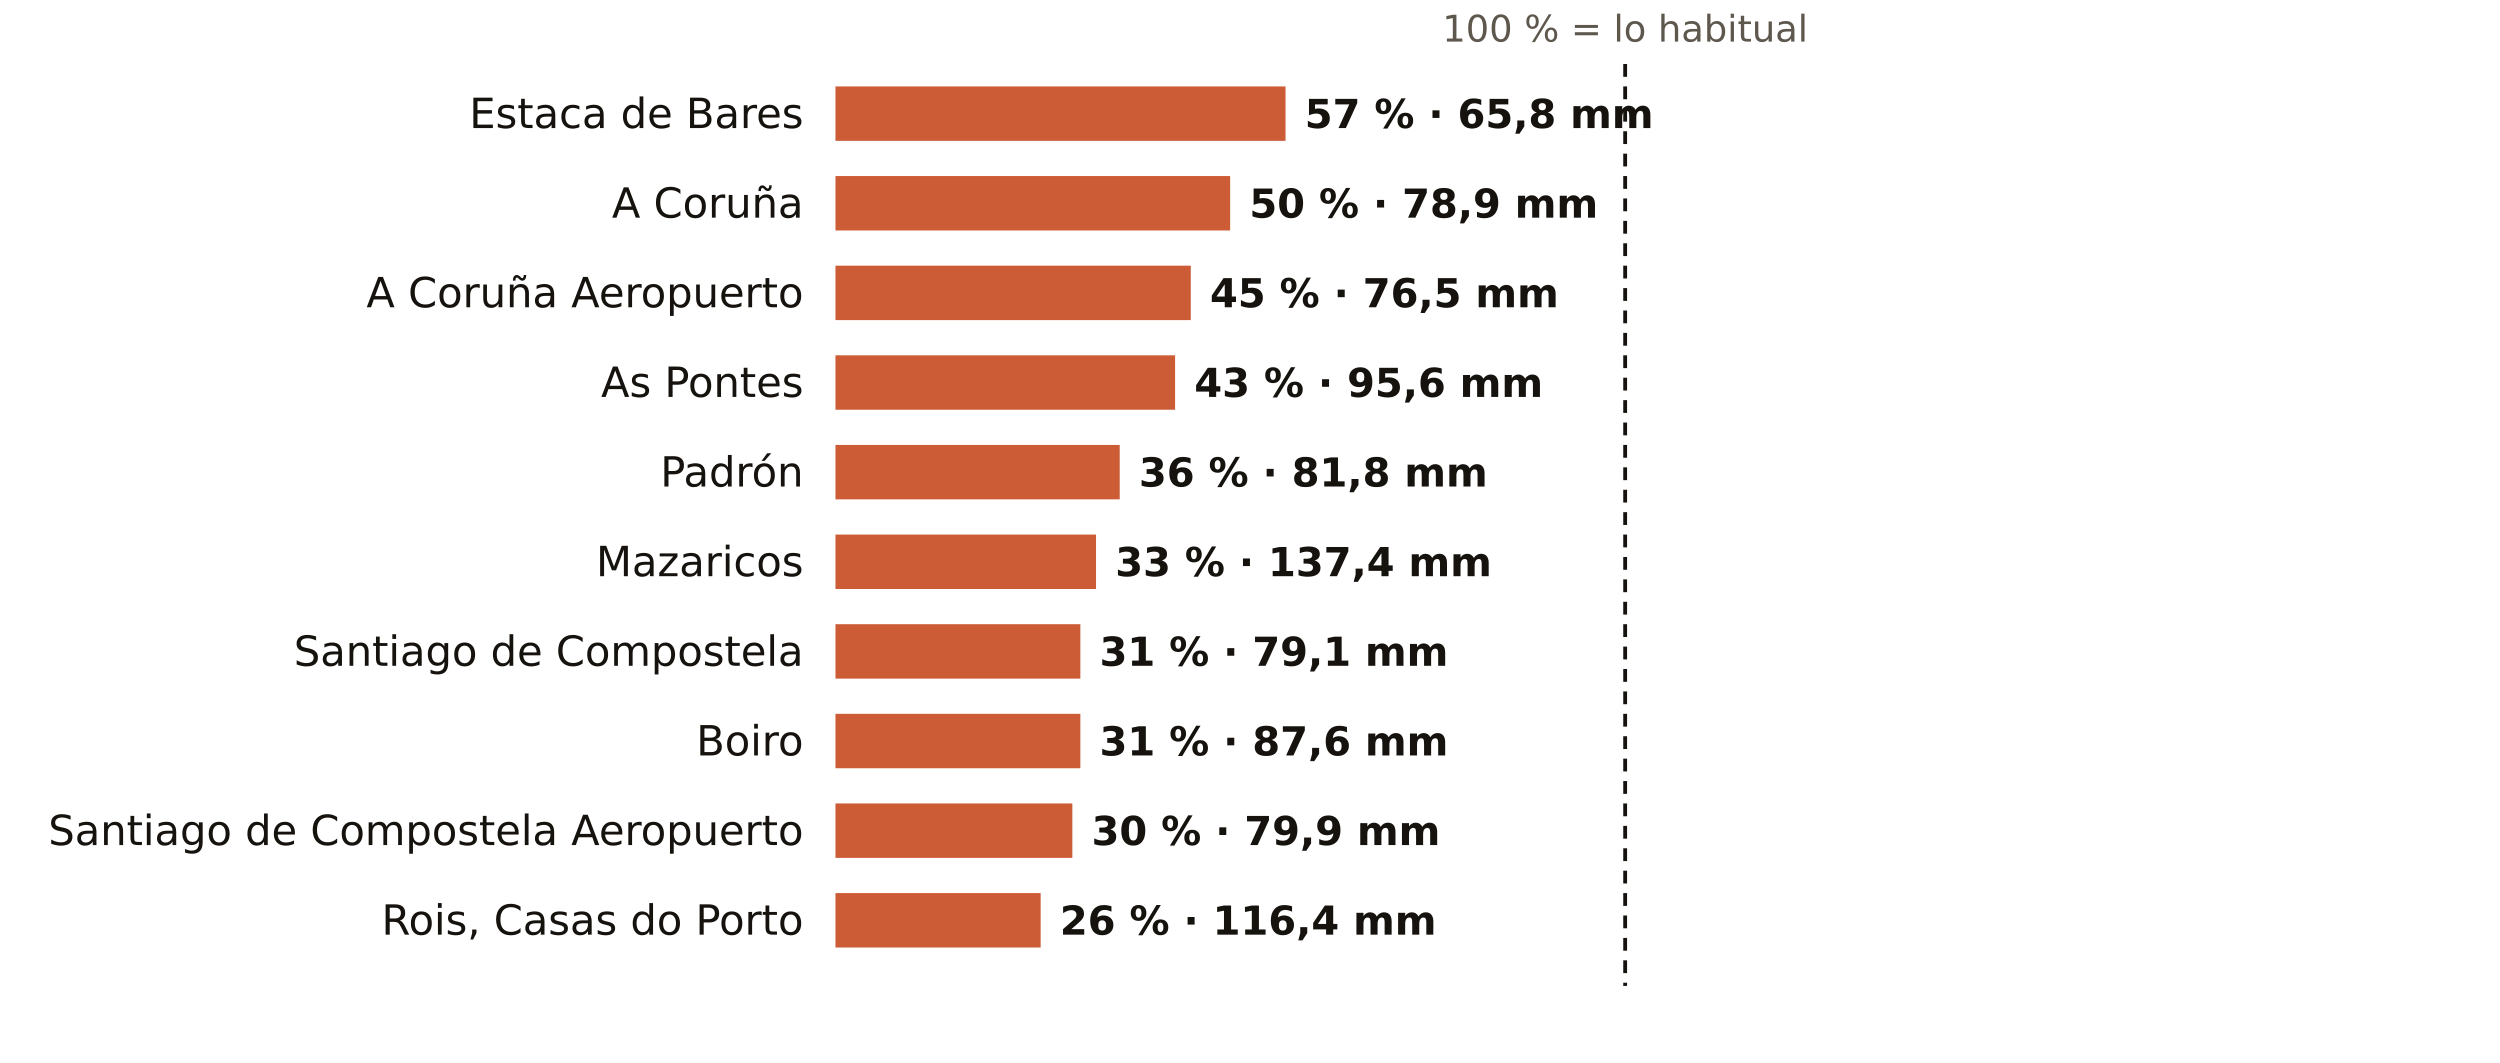
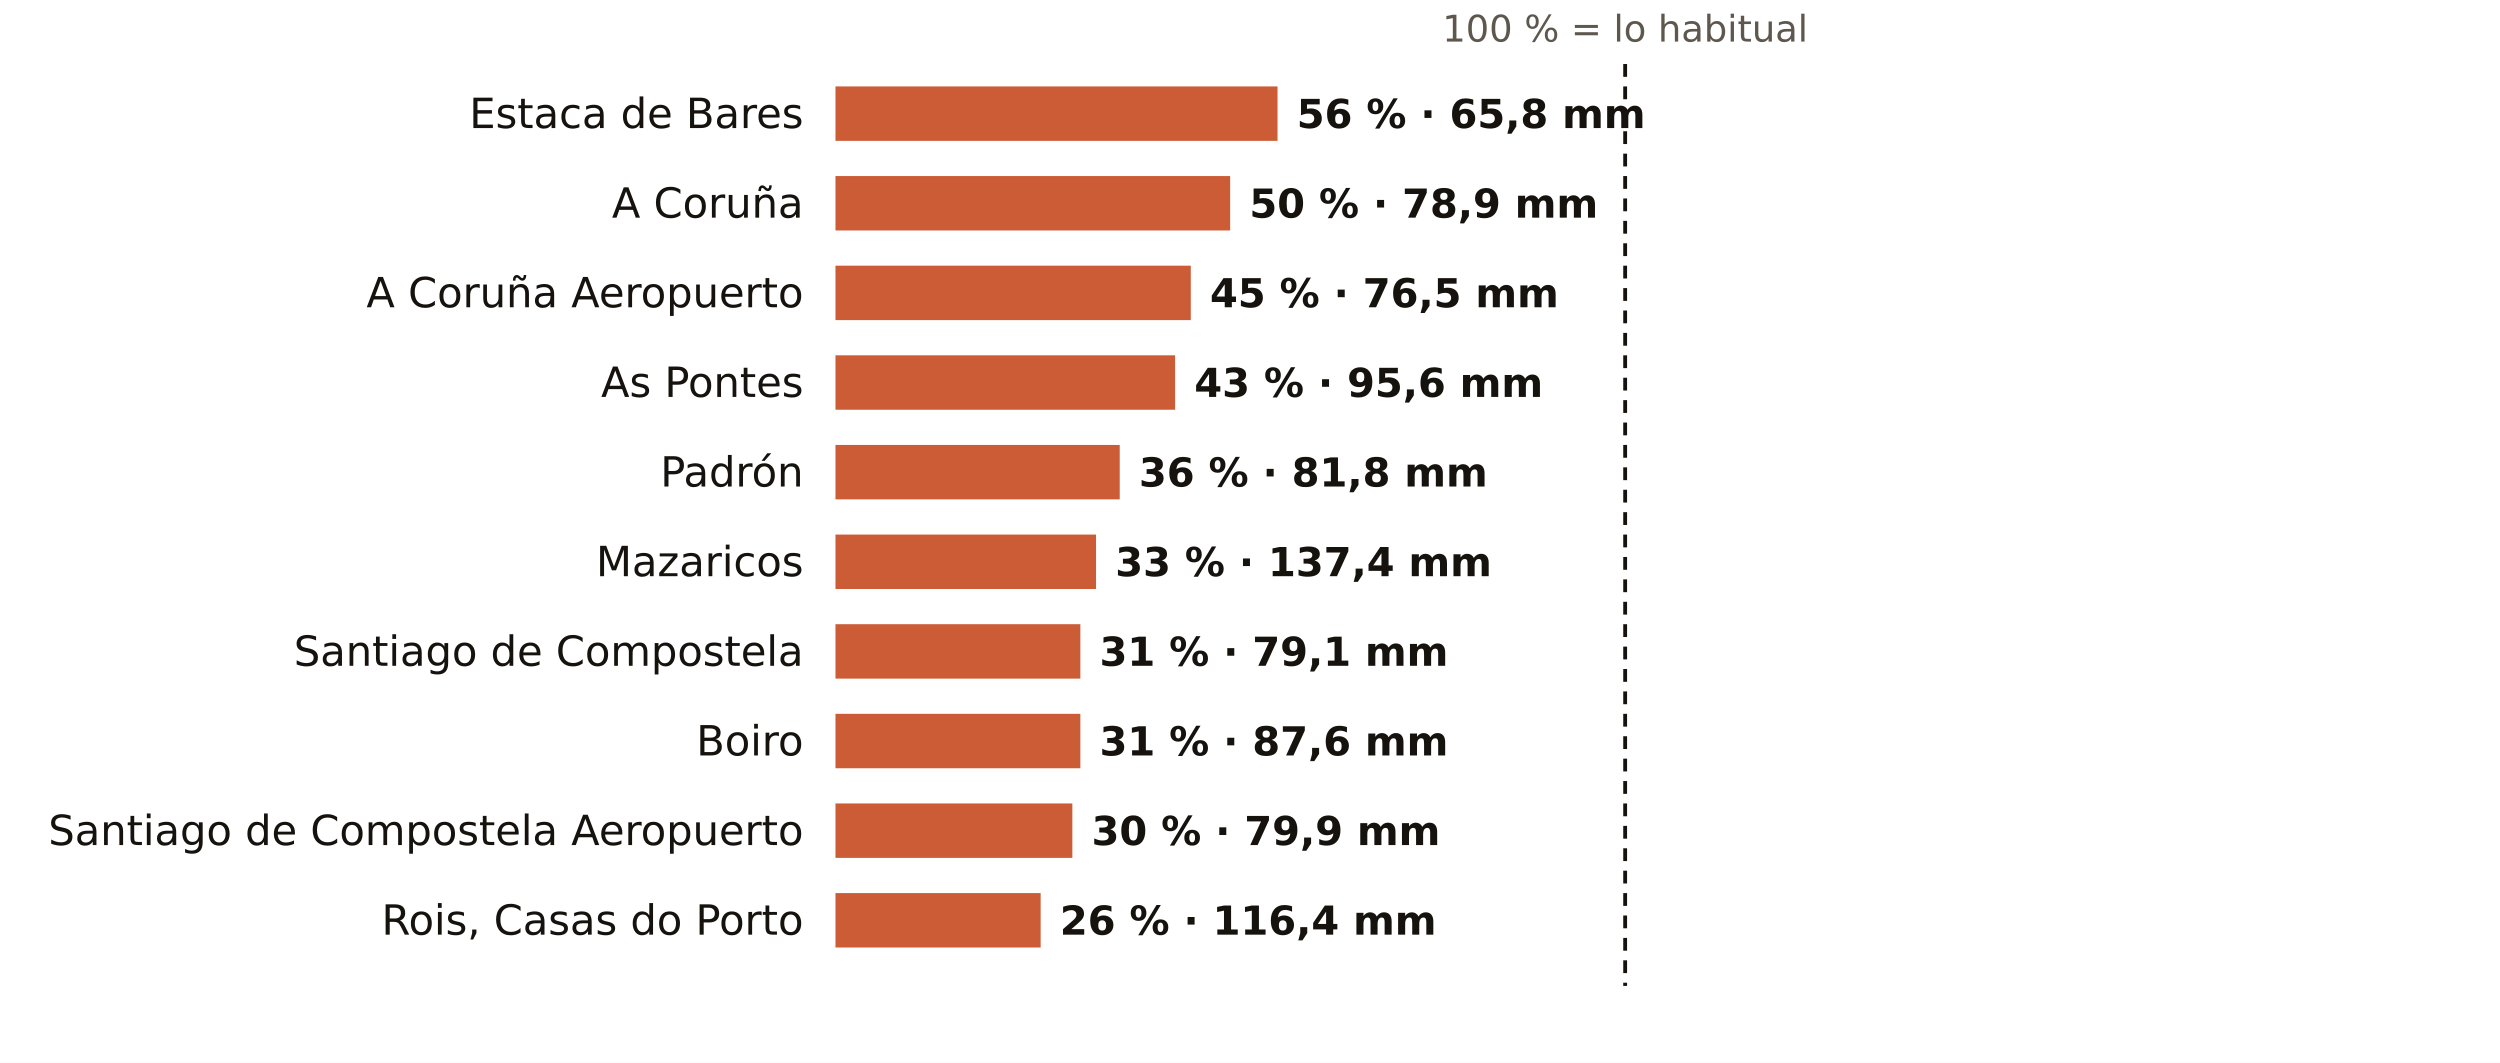
<svg xmlns="http://www.w3.org/2000/svg" viewBox="0 0 781 332" width="781" height="332" role="img" aria-label="El otoño en los pluviómetros de AEMET de A Coruña: % de lo habitual">
  <rect width="781" height="332" fill="#FFFFFF" />
  <text x="507.7" y="13.0" font-size="11.5" fill="#5E574E" text-anchor="middle" font-weight="400" font-family="Public Sans, DejaVu Sans, Arial, sans-serif">100 % = lo habitual</text>
  <text x="251.0" y="40.0" font-size="13" fill="#16130F" text-anchor="end" font-weight="500" font-family="Public Sans, DejaVu Sans, Arial, sans-serif">Estaca de Bares</text>
-   <rect x="261" y="27" width="140.6" height="17" fill="#C4461A" opacity="0.88" />
-   <text x="407.6" y="40.0" font-size="12.5" fill="#16130F" text-anchor="start" font-weight="600" font-family="Public Sans, DejaVu Sans, Arial, sans-serif">57 % · 65,8 mm</text>
+   <rect x="261" y="27" width="138.1" height="17" fill="#C4461A" opacity="0.88" />
+   <text x="405.1" y="40.0" font-size="12.5" fill="#16130F" text-anchor="start" font-weight="600" font-family="Public Sans, DejaVu Sans, Arial, sans-serif">56 % · 65,8 mm</text>
  <text x="251.0" y="68.0" font-size="13" fill="#16130F" text-anchor="end" font-weight="500" font-family="Public Sans, DejaVu Sans, Arial, sans-serif">A Coruña</text>
  <rect x="261" y="55" width="123.3" height="17" fill="#C4461A" opacity="0.88" />
  <text x="390.3" y="68.0" font-size="12.5" fill="#16130F" text-anchor="start" font-weight="600" font-family="Public Sans, DejaVu Sans, Arial, sans-serif">50 % · 78,9 mm</text>
  <text x="251.0" y="96.0" font-size="13" fill="#16130F" text-anchor="end" font-weight="500" font-family="Public Sans, DejaVu Sans, Arial, sans-serif">A Coruña Aeropuerto</text>
  <rect x="261" y="83" width="111.0" height="17" fill="#C4461A" opacity="0.88" />
  <text x="378.0" y="96.0" font-size="12.5" fill="#16130F" text-anchor="start" font-weight="600" font-family="Public Sans, DejaVu Sans, Arial, sans-serif">45 % · 76,5 mm</text>
  <text x="251.0" y="124.0" font-size="13" fill="#16130F" text-anchor="end" font-weight="500" font-family="Public Sans, DejaVu Sans, Arial, sans-serif">As Pontes</text>
  <rect x="261" y="111" width="106.1" height="17" fill="#C4461A" opacity="0.88" />
  <text x="373.1" y="124.0" font-size="12.5" fill="#16130F" text-anchor="start" font-weight="600" font-family="Public Sans, DejaVu Sans, Arial, sans-serif">43 % · 95,6 mm</text>
  <text x="251.0" y="152.0" font-size="13" fill="#16130F" text-anchor="end" font-weight="500" font-family="Public Sans, DejaVu Sans, Arial, sans-serif">Padrón</text>
  <rect x="261" y="139" width="88.8" height="17" fill="#C4461A" opacity="0.88" />
  <text x="355.8" y="152.0" font-size="12.5" fill="#16130F" text-anchor="start" font-weight="600" font-family="Public Sans, DejaVu Sans, Arial, sans-serif">36 % · 81,8 mm</text>
  <text x="251.0" y="180.0" font-size="13" fill="#16130F" text-anchor="end" font-weight="500" font-family="Public Sans, DejaVu Sans, Arial, sans-serif">Mazaricos</text>
  <rect x="261" y="167" width="81.4" height="17" fill="#C4461A" opacity="0.88" />
  <text x="348.4" y="180.0" font-size="12.5" fill="#16130F" text-anchor="start" font-weight="600" font-family="Public Sans, DejaVu Sans, Arial, sans-serif">33 % · 137,4 mm</text>
  <text x="251.0" y="208.0" font-size="13" fill="#16130F" text-anchor="end" font-weight="500" font-family="Public Sans, DejaVu Sans, Arial, sans-serif">Santiago de Compostela</text>
  <rect x="261" y="195" width="76.5" height="17" fill="#C4461A" opacity="0.88" />
  <text x="343.5" y="208.0" font-size="12.5" fill="#16130F" text-anchor="start" font-weight="600" font-family="Public Sans, DejaVu Sans, Arial, sans-serif">31 % · 79,1 mm</text>
  <text x="251.0" y="236.0" font-size="13" fill="#16130F" text-anchor="end" font-weight="500" font-family="Public Sans, DejaVu Sans, Arial, sans-serif">Boiro</text>
  <rect x="261" y="223" width="76.5" height="17" fill="#C4461A" opacity="0.88" />
  <text x="343.5" y="236.0" font-size="12.5" fill="#16130F" text-anchor="start" font-weight="600" font-family="Public Sans, DejaVu Sans, Arial, sans-serif">31 % · 87,6 mm</text>
  <text x="251.0" y="264.0" font-size="13" fill="#16130F" text-anchor="end" font-weight="500" font-family="Public Sans, DejaVu Sans, Arial, sans-serif">Santiago de Compostela Aeropuerto</text>
  <rect x="261" y="251" width="74.0" height="17" fill="#C4461A" opacity="0.88" />
  <text x="341.0" y="264.0" font-size="12.5" fill="#16130F" text-anchor="start" font-weight="600" font-family="Public Sans, DejaVu Sans, Arial, sans-serif">30 % · 79,9 mm</text>
  <text x="251.0" y="292.0" font-size="13" fill="#16130F" text-anchor="end" font-weight="500" font-family="Public Sans, DejaVu Sans, Arial, sans-serif">Rois, Casas do Porto</text>
  <rect x="261" y="279" width="64.1" height="17" fill="#C4461A" opacity="0.88" />
  <text x="331.1" y="292.0" font-size="12.5" fill="#16130F" text-anchor="start" font-weight="600" font-family="Public Sans, DejaVu Sans, Arial, sans-serif">26 % · 116,4 mm</text>
  <line x1="507.7" x2="507.7" y1="20" y2="308" stroke="#16130F" stroke-width="1.2" stroke-dasharray="4 3" />
</svg>
